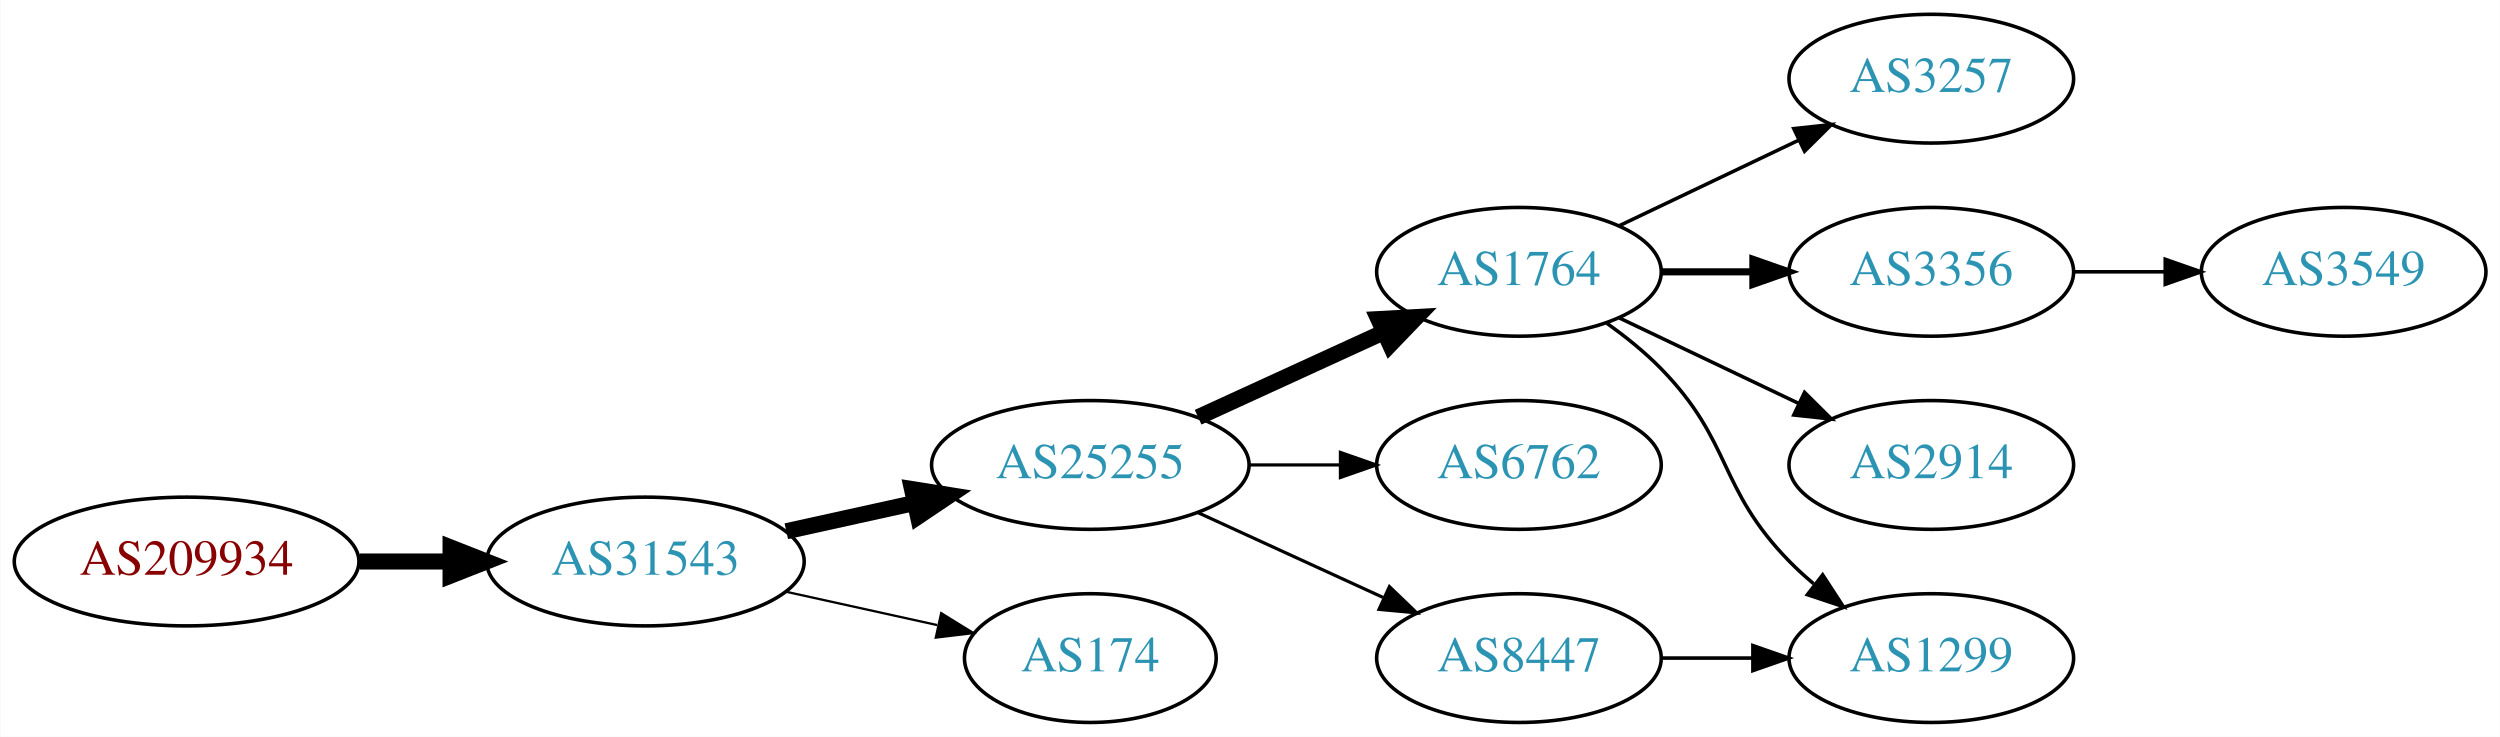
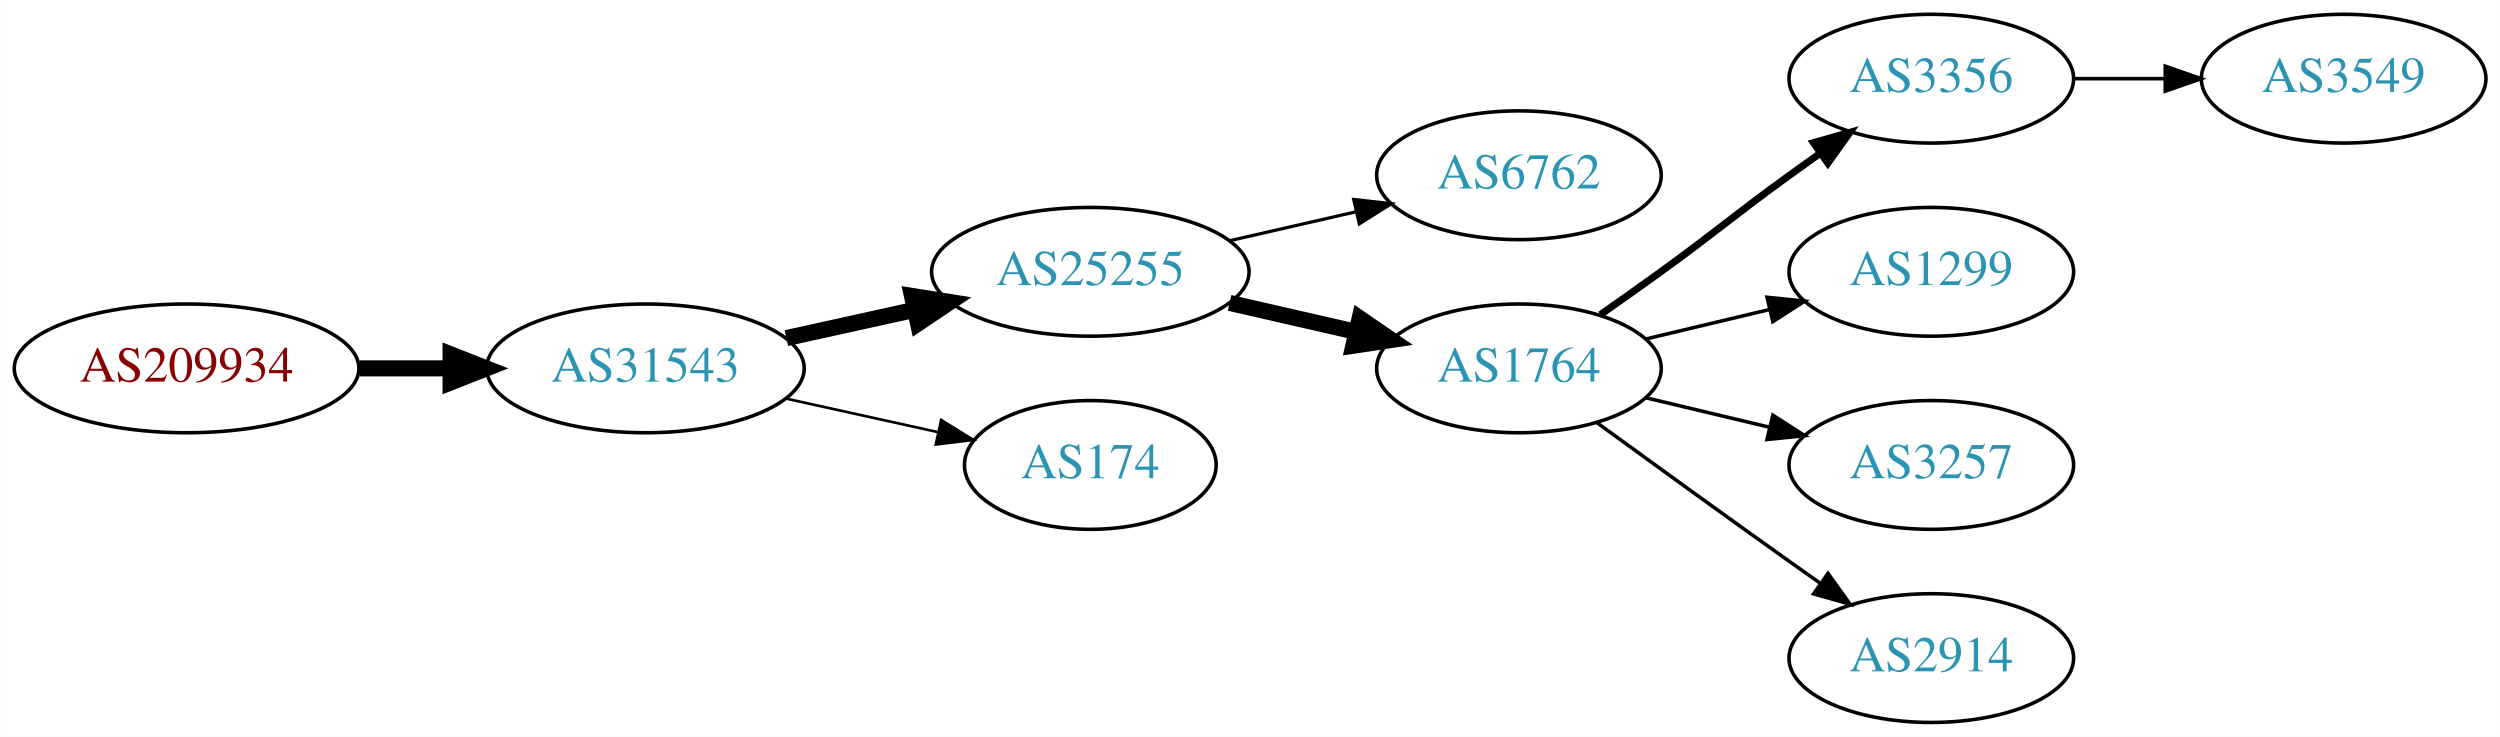
<svg xmlns="http://www.w3.org/2000/svg" xmlns:xlink="http://www.w3.org/1999/xlink" width="699pt" height="206pt" viewBox="0.00 0.00 698.85 206.00">
  <g id="graph0" class="graph" transform="scale(1 1) rotate(0) translate(4 202)">
    <polygon fill="white" stroke="none" points="-4,4 -4,-202 694.855,-202 694.855,4 -4,4" />
    <g id="node1" class="node">
      <g id="a_node1">
        <a xlink:href="/asn/209934" xlink:title="AS209934 ~ WIERER GmbH &amp; Co KG [AT]">
-           <ellipse fill="#ffffff" stroke="black" cx="48.096" cy="-45" rx="48.192" ry="18" />
-           <text text-anchor="middle" x="48.096" y="-41.3" font-family="Times,serif" font-size="14.00" fill="#880000">AS209934</text>
+           <ellipse fill="#ffffff" stroke="black" cx="48.096" cy="-99" rx="48.192" ry="18" />
+           <text text-anchor="middle" x="48.096" y="-95.3" font-family="Times,serif" font-size="14.00" fill="#880000">AS209934</text>
        </a>
      </g>
    </g>
    <g id="node2" class="node">
      <g id="a_node2">
        <a xlink:href="/asn/31543" xlink:title="AS31543 ~ myNET gmbh [AT]">
-           <ellipse fill="#ffffff" stroke="black" cx="176.388" cy="-45" rx="44.393" ry="18" />
-           <text text-anchor="middle" x="176.388" y="-41.3" font-family="Times,serif" font-size="14.00" fill="#2c94b3">AS31543</text>
+           <ellipse fill="#ffffff" stroke="black" cx="176.388" cy="-99" rx="44.393" ry="18" />
+           <text text-anchor="middle" x="176.388" y="-95.3" font-family="Times,serif" font-size="14.00" fill="#2c94b3">AS31543</text>
        </a>
      </g>
    </g>
    <g id="edge1" class="edge">
-       <path fill="none" stroke="black" stroke-width="4.5" d="M96.481,-45C104.742,-45 113.386,-45 121.799,-45" />
-       <polygon fill="black" stroke="black" stroke-width="4.5" points="121.904,-48.938 131.904,-45 121.904,-41.063 121.904,-48.938" />
+       <path fill="none" stroke="black" stroke-width="4.5" d="M96.481,-99C104.742,-99 113.386,-99 121.799,-99" />
+       <polygon fill="black" stroke="black" stroke-width="4.5" points="121.904,-102.938 131.904,-99 121.904,-95.063 121.904,-102.938" />
    </g>
    <g id="node3" class="node">
      <g id="a_node3">
        <a xlink:href="/asn/25255" xlink:title="AS25255 ~ ==&gt; TELE2 AUSTRIA &lt;== [AT]">
-           <ellipse fill="#ffffff" stroke="black" cx="300.78" cy="-72" rx="44.393" ry="18" />
-           <text text-anchor="middle" x="300.78" y="-68.3" font-family="Times,serif" font-size="14.00" fill="#2c94b3">AS25255</text>
+           <ellipse fill="#ffffff" stroke="black" cx="300.78" cy="-126" rx="44.393" ry="18" />
+           <text text-anchor="middle" x="300.78" y="-122.3" font-family="Times,serif" font-size="14.00" fill="#2c94b3">AS25255</text>
        </a>
      </g>
    </g>
    <g id="edge2" class="edge">
-       <path fill="none" stroke="black" stroke-width="4.5" d="M215.777,-53.469C227.169,-55.982 239.792,-58.767 251.716,-61.397" />
-       <polygon fill="black" stroke="black" stroke-width="4.5" points="250.913,-65.252 261.526,-63.561 252.609,-57.562 250.913,-65.252" />
+       <path fill="none" stroke="black" stroke-width="4.5" d="M215.777,-107.469C227.169,-109.982 239.792,-112.767 251.716,-115.397" />
+       <polygon fill="black" stroke="black" stroke-width="4.5" points="250.913,-119.252 261.526,-117.561 252.609,-111.562 250.913,-119.252" />
    </g>
    <g id="node4" class="node">
      <g id="a_node4">
        <a xlink:href="/asn/174" xlink:title="AS174 ~ Cogent Communications [US]">
-           <ellipse fill="#ffffff" stroke="black" cx="300.78" cy="-18" rx="35.194" ry="18" />
-           <text text-anchor="middle" x="300.78" y="-14.3" font-family="Times,serif" font-size="14.00" fill="#2c94b3">AS174</text>
+           <ellipse fill="#ffffff" stroke="black" cx="300.78" cy="-72" rx="35.194" ry="18" />
+           <text text-anchor="middle" x="300.78" y="-68.3" font-family="Times,serif" font-size="14.00" fill="#2c94b3">AS174</text>
        </a>
      </g>
    </g>
    <g id="edge3" class="edge">
-       <path fill="none" stroke="black" stroke-width="0.643" d="M215.777,-36.531C229.185,-33.573 244.297,-30.24 257.969,-27.224" />
-       <polygon fill="black" stroke="black" stroke-width="0.643" points="259.08,-30.563 268.092,-24.991 257.572,-23.727 259.08,-30.563" />
+       <path fill="none" stroke="black" stroke-width="0.75" d="M215.777,-90.531C229.185,-87.573 244.297,-84.24 257.969,-81.224" />
+       <polygon fill="black" stroke="black" stroke-width="0.75" points="259.08,-84.563 268.092,-78.99 257.572,-77.727 259.08,-84.563" />
    </g>
    <g id="node5" class="node">
      <g id="a_node5">
-         <a xlink:href="/asn/1764" xlink:title="AS1764 ~ NEXTLAYER-AS [AT]">
-           <ellipse fill="#ffffff" stroke="black" cx="420.622" cy="-126" rx="39.794" ry="18" />
-           <text text-anchor="middle" x="420.622" y="-122.3" font-family="Times,serif" font-size="14.00" fill="#2c94b3">AS1764</text>
+         <a xlink:href="/asn/6762" xlink:title="AS6762 ~ TELECOM ITALIA SPARKLE S.p.A. [IT]">
+           <ellipse fill="#ffffff" stroke="black" cx="420.622" cy="-153" rx="39.794" ry="18" />
+           <text text-anchor="middle" x="420.622" y="-149.3" font-family="Times,serif" font-size="14.00" fill="#2c94b3">AS6762</text>
        </a>
      </g>
    </g>
    <g id="edge4" class="edge">
-       <path fill="none" stroke="black" stroke-width="4.5" d="M330.909,-85.348C346.521,-92.502 365.918,-101.391 382.59,-109.03" />
-       <polygon fill="black" stroke="black" stroke-width="4.5" points="381.311,-112.775 392.042,-113.362 384.592,-105.616 381.311,-112.775" />
+       <path fill="none" stroke="black" stroke-width="0.9" d="M339.714,-134.692C350.955,-137.267 363.368,-140.111 374.991,-142.774" />
+       <polygon fill="black" stroke="black" stroke-width="0.9" points="374.424,-146.235 384.953,-145.057 375.987,-139.412 374.424,-146.235" />
    </g>
    <g id="node6" class="node">
      <g id="a_node6">
-         <a xlink:href="/asn/6762" xlink:title="AS6762 ~ TELECOM ITALIA SPARKLE S.p.A. [IT]">
-           <ellipse fill="#ffffff" stroke="black" cx="420.622" cy="-72" rx="39.794" ry="18" />
-           <text text-anchor="middle" x="420.622" y="-68.3" font-family="Times,serif" font-size="14.00" fill="#2c94b3">AS6762</text>
+         <a xlink:href="/asn/1764" xlink:title="AS1764 ~ NEXTLAYER-AS [AT]">
+           <ellipse fill="#ffffff" stroke="black" cx="420.622" cy="-99" rx="39.794" ry="18" />
+           <text text-anchor="middle" x="420.622" y="-95.3" font-family="Times,serif" font-size="14.00" fill="#2c94b3">AS1764</text>
        </a>
      </g>
    </g>
    <g id="edge5" class="edge">
-       <path fill="none" stroke="black" stroke-width="0.9" d="M344.991,-72C353.303,-72 362.066,-72 370.548,-72" />
-       <polygon fill="black" stroke="black" stroke-width="0.9" points="370.707,-75.5 380.707,-72 370.707,-68.5 370.707,-75.5" />
+       <path fill="none" stroke="black" stroke-width="4.5" d="M339.714,-117.308C350.955,-114.733 363.368,-111.889 374.991,-109.226" />
+       <polygon fill="black" stroke="black" stroke-width="4.5" points="376.085,-113.015 384.953,-106.943 374.326,-105.339 376.085,-113.015" />
    </g>
    <g id="node7" class="node">
      <g id="a_node7">
-         <a xlink:href="/asn/8447" xlink:title="AS8447 ~ A1 Telekom Austria AG [AT]">
-           <ellipse fill="#ffffff" stroke="black" cx="420.622" cy="-18" rx="39.794" ry="18" />
-           <text text-anchor="middle" x="420.622" y="-14.3" font-family="Times,serif" font-size="14.00" fill="#2c94b3">AS8447</text>
+         <a xlink:href="/asn/3356" xlink:title="AS3356 ~ Level 3 Parent, LLC [US]">
+           <ellipse fill="#ffffff" stroke="black" cx="535.915" cy="-180" rx="39.794" ry="18" />
+           <text text-anchor="middle" x="535.915" y="-176.3" font-family="Times,serif" font-size="14.00" fill="#2c94b3">AS3356</text>
        </a>
      </g>
    </g>
    <g id="edge6" class="edge">
-       <path fill="none" stroke="black" stroke-width="0.9" d="M330.909,-58.652C346.521,-51.498 365.918,-42.609 382.59,-34.969" />
-       <polygon fill="black" stroke="black" stroke-width="0.9" points="384.409,-37.986 392.042,-30.638 381.493,-31.622 384.409,-37.986" />
+       <path fill="none" stroke="black" stroke-width="2" d="M443.379,-114.009C448.914,-117.879 454.833,-122.064 460.269,-126 476.469,-137.729 480.069,-141.271 496.269,-153 499.072,-155.029 502.003,-157.125 504.944,-159.21" />
+       <polygon fill="black" stroke="black" stroke-width="2" points="502.966,-162.097 513.158,-164.991 506.995,-156.373 502.966,-162.097" />
    </g>
    <g id="node8" class="node">
      <g id="a_node8">
-         <a xlink:href="/asn/3257" xlink:title="AS3257 ~ GTT [DE]">
-           <ellipse fill="#ffffff" stroke="black" cx="535.915" cy="-180" rx="39.794" ry="18" />
-           <text text-anchor="middle" x="535.915" y="-176.3" font-family="Times,serif" font-size="14.00" fill="#2c94b3">AS3257</text>
+         <a xlink:href="/asn/1299" xlink:title="AS1299 ~ Telia Carrier [EU]">
+           <ellipse fill="#ffffff" stroke="black" cx="535.915" cy="-126" rx="39.794" ry="18" />
+           <text text-anchor="middle" x="535.915" y="-122.3" font-family="Times,serif" font-size="14.00" fill="#2c94b3">AS1299</text>
        </a>
      </g>
    </g>
    <g id="edge7" class="edge">
-       <path fill="none" stroke="black" d="M448.759,-138.934C463.753,-146.081 482.574,-155.052 498.797,-162.785" />
-       <polygon fill="black" stroke="black" points="497.467,-166.028 508,-167.171 500.479,-159.709 497.467,-166.028" />
+       <path fill="none" stroke="black" d="M456.229,-107.248C467.101,-109.838 479.255,-112.735 490.698,-115.462" />
+       <polygon fill="black" stroke="black" points="489.981,-118.889 500.52,-117.803 491.604,-112.08 489.981,-118.889" />
    </g>
    <g id="node9" class="node">
      <g id="a_node9">
-         <a xlink:href="/asn/3356" xlink:title="AS3356 ~ Level 3 Parent, LLC [US]">
-           <ellipse fill="#ffffff" stroke="black" cx="535.915" cy="-126" rx="39.794" ry="18" />
-           <text text-anchor="middle" x="535.915" y="-122.3" font-family="Times,serif" font-size="14.00" fill="#2c94b3">AS3356</text>
+         <a xlink:href="/asn/3257" xlink:title="AS3257 ~ GTT [DE]">
+           <ellipse fill="#ffffff" stroke="black" cx="535.915" cy="-72" rx="39.794" ry="18" />
+           <text text-anchor="middle" x="535.915" y="-68.3" font-family="Times,serif" font-size="14.00" fill="#2c94b3">AS3257</text>
        </a>
      </g>
    </g>
    <g id="edge8" class="edge">
-       <path fill="none" stroke="black" stroke-width="2" d="M460.294,-126C468.497,-126 477.261,-126 485.794,-126" />
-       <polygon fill="black" stroke="black" stroke-width="2" points="486.033,-129.5 496.033,-126 486.033,-122.5 486.033,-129.5" />
+       <path fill="none" stroke="black" d="M456.229,-90.752C467.101,-88.162 479.255,-85.265 490.698,-82.538" />
+       <polygon fill="black" stroke="black" points="491.604,-85.92 500.52,-80.197 489.981,-79.111 491.604,-85.92" />
    </g>
    <g id="node10" class="node">
      <g id="a_node10">
        <a xlink:href="/asn/2914" xlink:title="AS2914 ~ NTT America, Inc. [US]">
-           <ellipse fill="#ffffff" stroke="black" cx="535.915" cy="-72" rx="39.794" ry="18" />
-           <text text-anchor="middle" x="535.915" y="-68.3" font-family="Times,serif" font-size="14.00" fill="#2c94b3">AS2914</text>
+           <ellipse fill="#ffffff" stroke="black" cx="535.915" cy="-18" rx="39.794" ry="18" />
+           <text text-anchor="middle" x="535.915" y="-14.3" font-family="Times,serif" font-size="14.00" fill="#2c94b3">AS2914</text>
        </a>
      </g>
    </g>
    <g id="edge9" class="edge">
-       <path fill="none" stroke="black" d="M448.759,-113.066C463.753,-105.919 482.574,-96.948 498.797,-89.215" />
-       <polygon fill="black" stroke="black" points="500.479,-92.291 508,-84.829 497.467,-85.972 500.479,-92.291" />
+       <path fill="none" stroke="black" d="M442.471,-83.778C457.404,-72.909 478.018,-57.975 496.269,-45 499.089,-42.995 502.032,-40.915 504.98,-38.841" />
+       <polygon fill="black" stroke="black" points="507.026,-41.681 513.205,-33.074 503.008,-35.95 507.026,-41.681" />
    </g>
    <g id="node11" class="node">
      <g id="a_node11">
-         <a xlink:href="/asn/1299" xlink:title="AS1299 ~ Telia Carrier [EU]">
-           <ellipse fill="#ffffff" stroke="black" cx="535.915" cy="-18" rx="39.794" ry="18" />
-           <text text-anchor="middle" x="535.915" y="-14.3" font-family="Times,serif" font-size="14.00" fill="#2c94b3">AS1299</text>
+         <a xlink:href="/asn/3549" xlink:title="AS3549 ~ Level 3 Parent, LLC [US]">
+           <ellipse fill="#ffffff" stroke="black" cx="651.208" cy="-180" rx="39.794" ry="18" />
+           <text text-anchor="middle" x="651.208" y="-176.3" font-family="Times,serif" font-size="14.00" fill="#2c94b3">AS3549</text>
        </a>
      </g>
    </g>
    <g id="edge10" class="edge">
-       <path fill="none" stroke="black" d="M445.216,-111.611C450.472,-107.852 455.804,-103.563 460.269,-99 480.441,-78.383 476.096,-65.617 496.269,-45 498.362,-42.861 500.645,-40.782 503.022,-38.79" />
-       <polygon fill="black" stroke="black" points="505.54,-41.268 511.321,-32.389 501.265,-35.725 505.54,-41.268" />
-     </g>
-     <g id="edge12" class="edge">
-       <path fill="none" stroke="black" d="M460.294,-18C468.497,-18 477.261,-18 485.794,-18" />
-       <polygon fill="black" stroke="black" points="486.033,-21.5 496.033,-18 486.033,-14.5 486.033,-21.5" />
-     </g>
-     <g id="node12" class="node">
-       <g id="a_node12">
-         <a xlink:href="/asn/3549" xlink:title="AS3549 ~ Level 3 Parent, LLC [US]">
-           <ellipse fill="#ffffff" stroke="black" cx="651.208" cy="-126" rx="39.794" ry="18" />
-           <text text-anchor="middle" x="651.208" y="-122.3" font-family="Times,serif" font-size="14.00" fill="#2c94b3">AS3549</text>
-         </a>
-       </g>
-     </g>
-     <g id="edge11" class="edge">
-       <path fill="none" stroke="black" d="M575.587,-126C583.79,-126 592.554,-126 601.087,-126" />
-       <polygon fill="black" stroke="black" points="601.326,-129.5 611.326,-126 601.326,-122.5 601.326,-129.5" />
+       <path fill="none" stroke="black" d="M575.587,-180C583.79,-180 592.554,-180 601.087,-180" />
+       <polygon fill="black" stroke="black" points="601.326,-183.5 611.326,-180 601.326,-176.5 601.326,-183.5" />
    </g>
  </g>
</svg>
